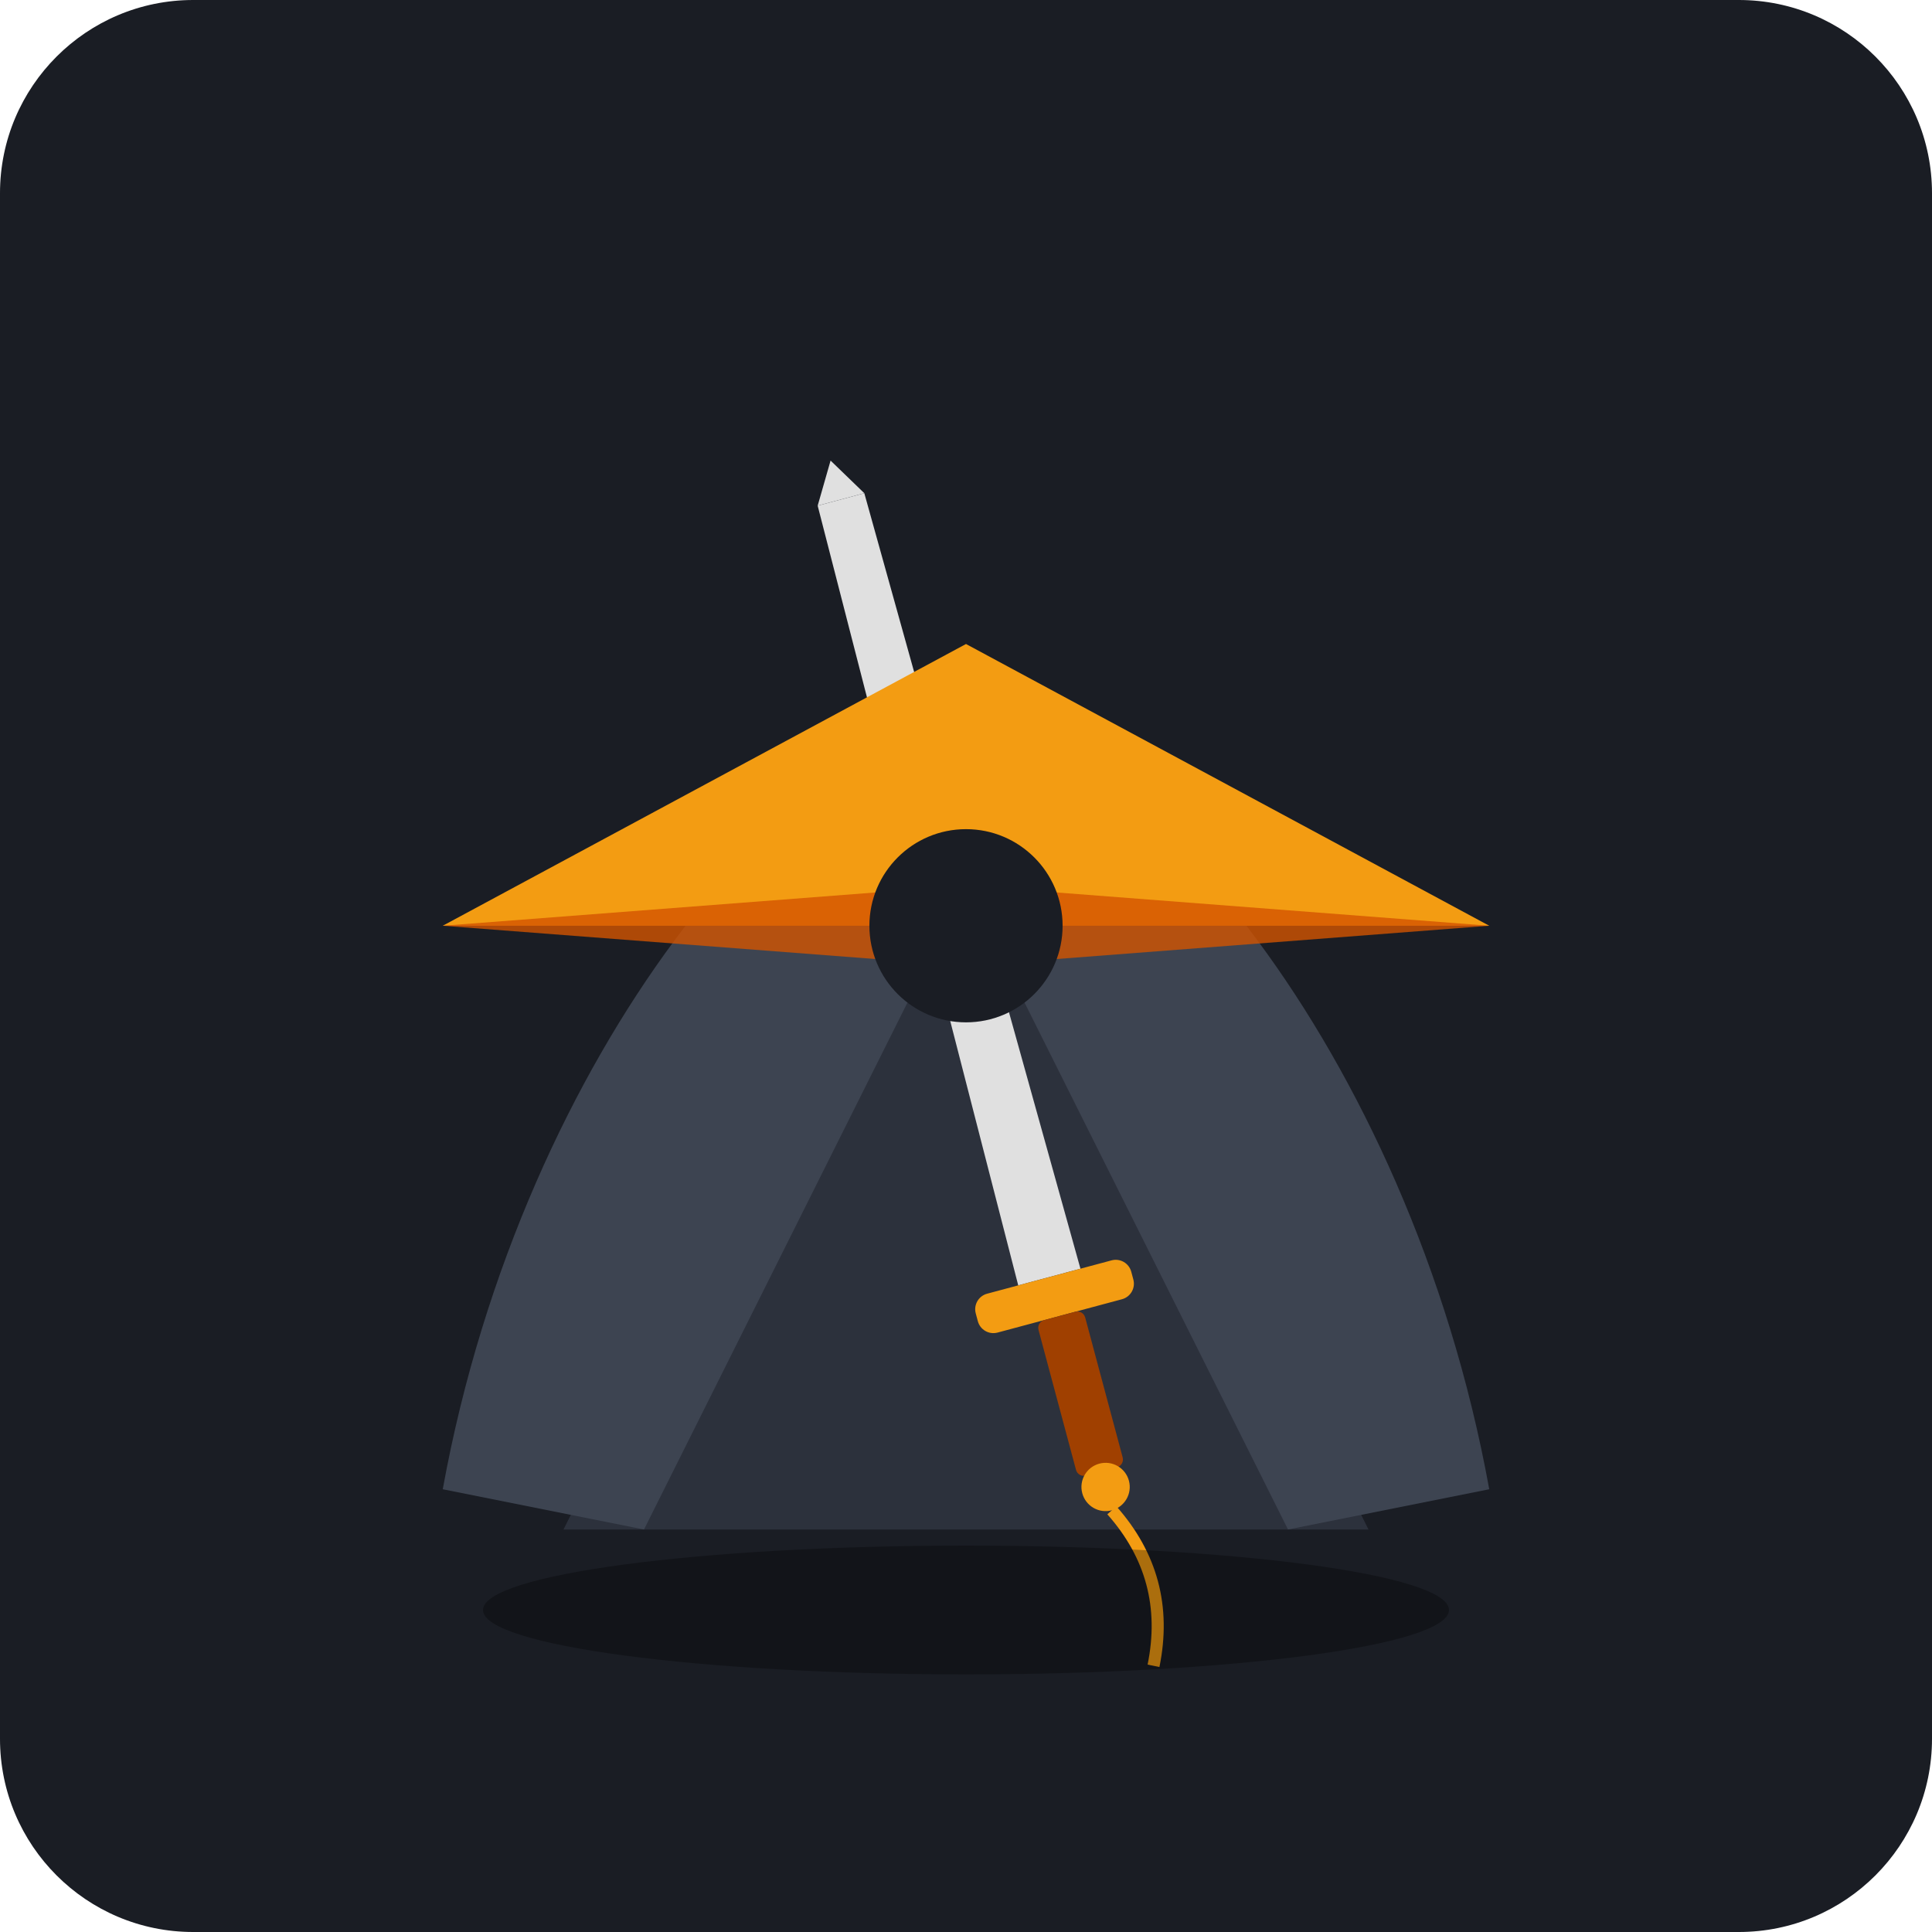
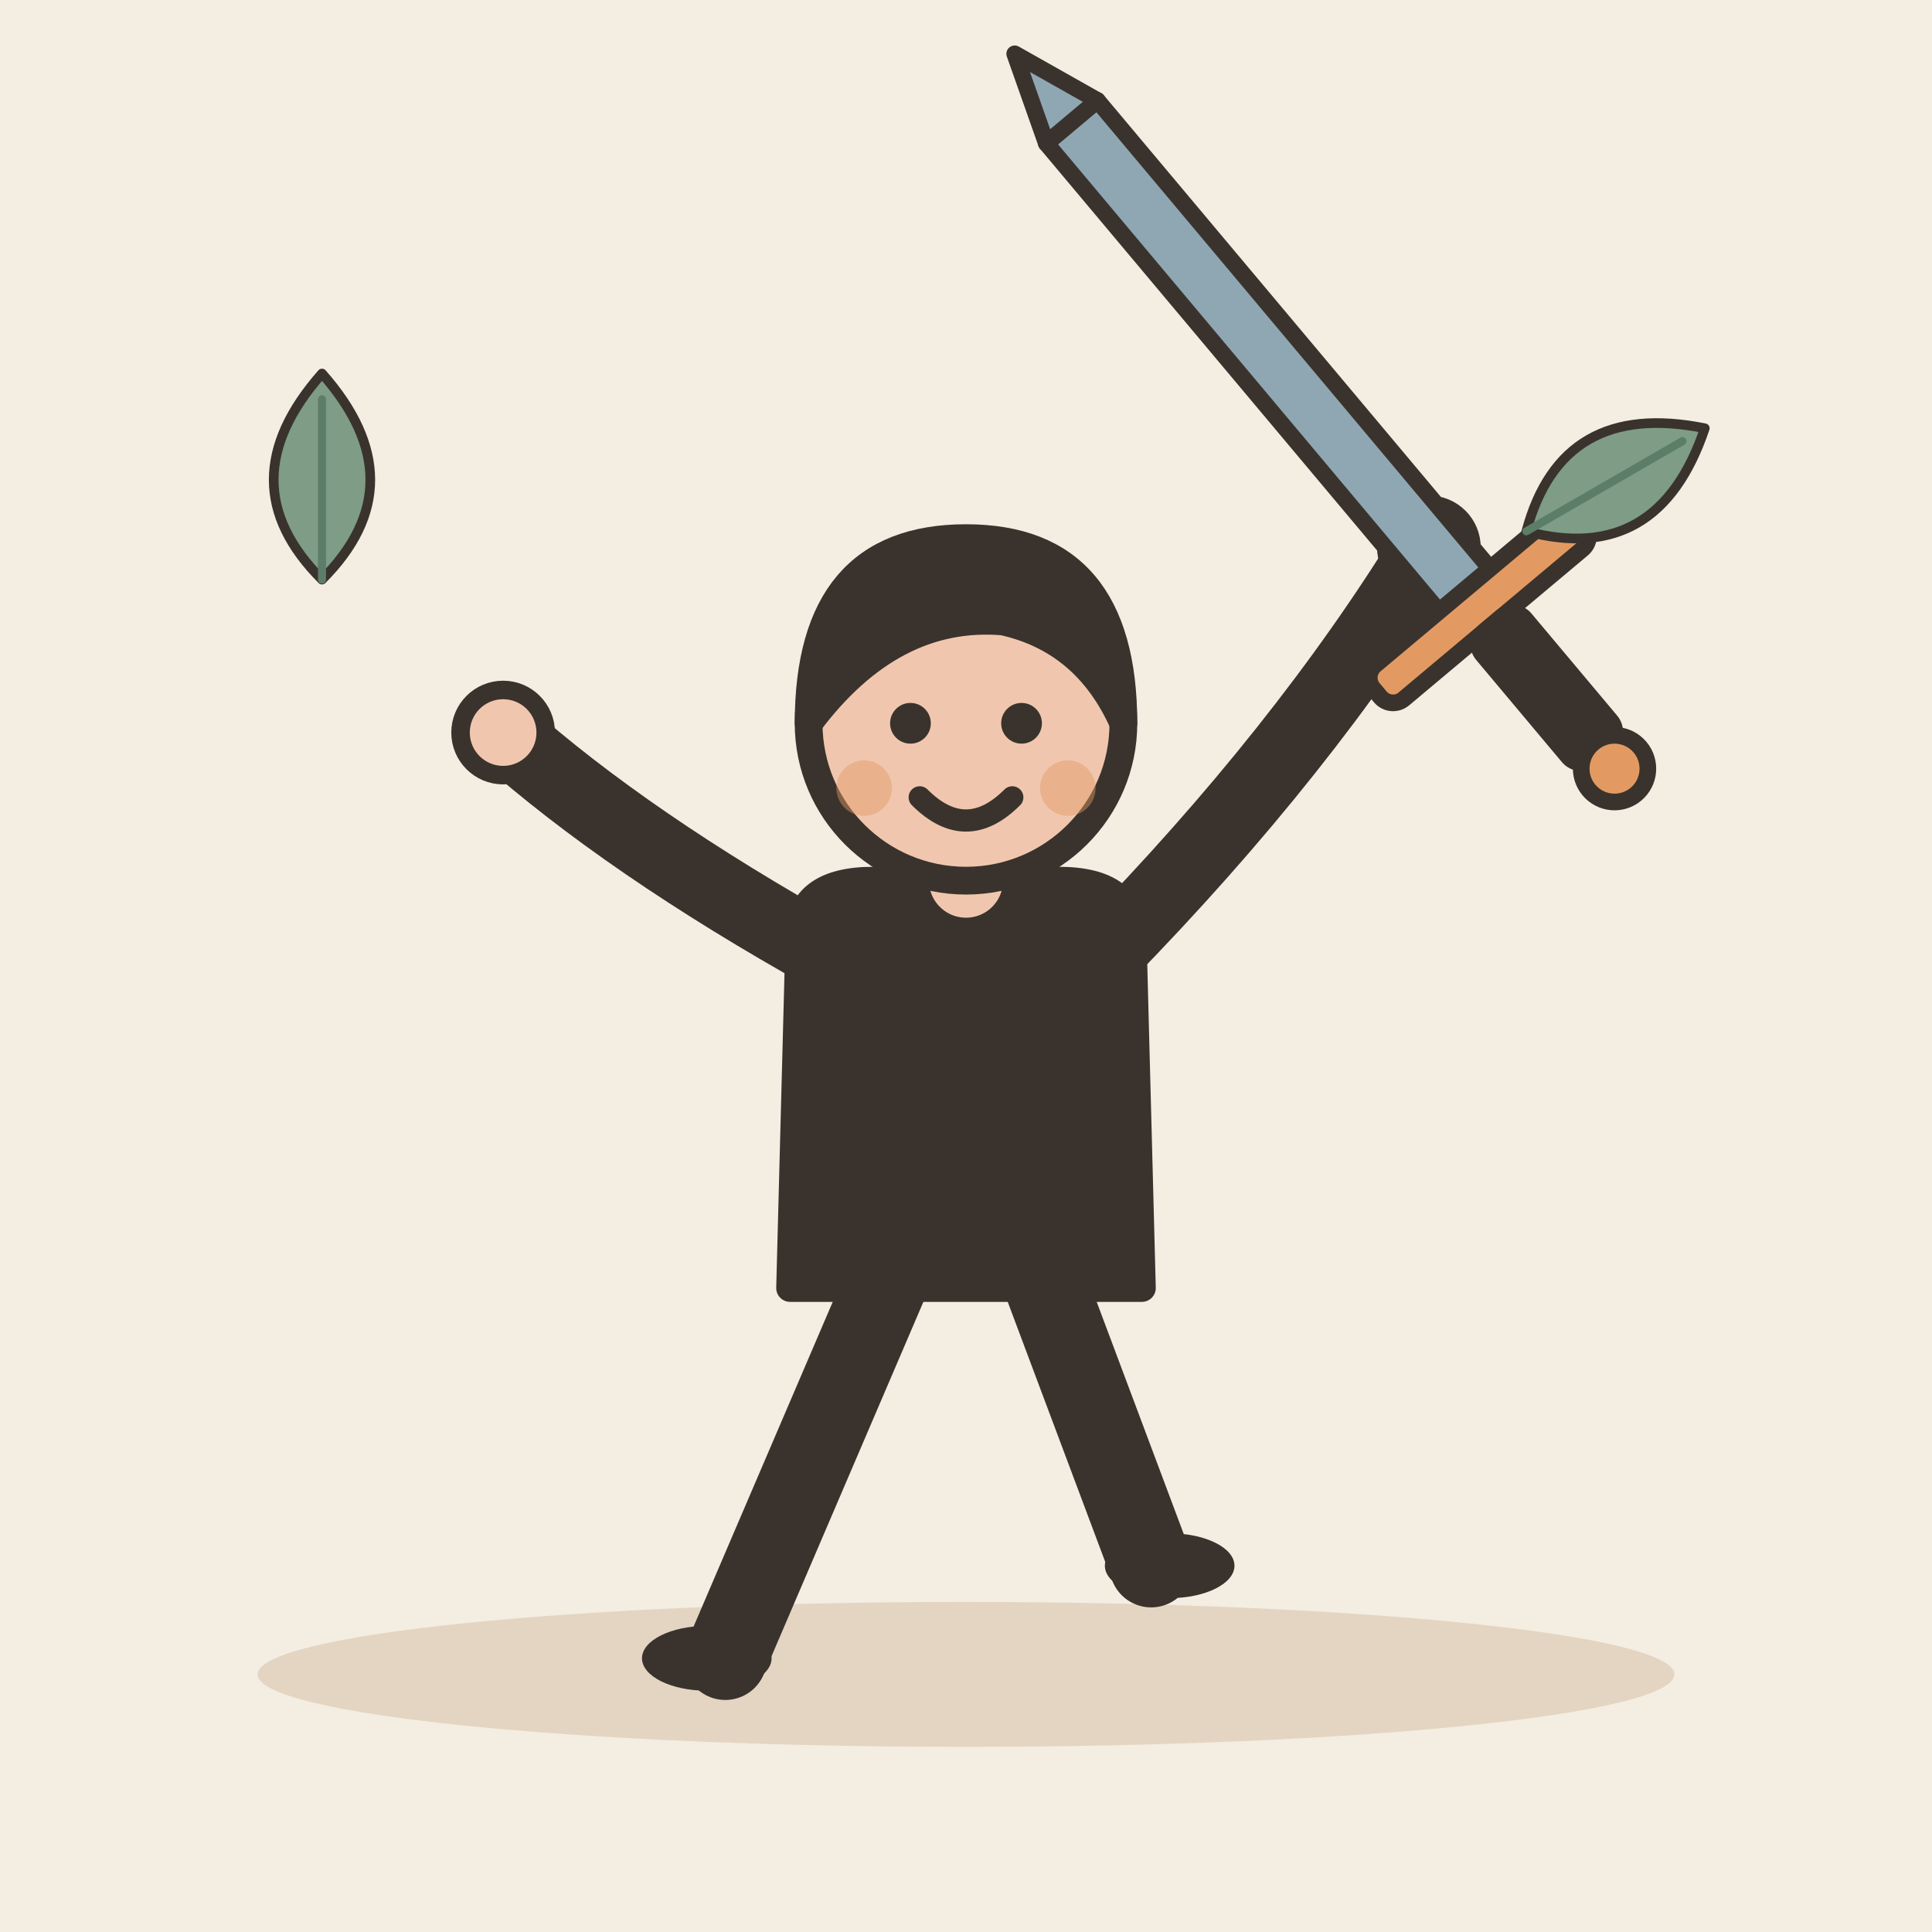
- <svg xmlns="http://www.w3.org/2000/svg" viewBox="0 0 240 240">
-   <rect width="240" height="240" rx="24" fill="#1A1D24" />
-   <path d="M120 90 L170 190 H70 L120 90" fill="#2C313C" />
-   <path d="M120 90 C140 90 175 130 185 185 L160 190 L120 110 Z" fill="#3D4451" />
-   <path d="M120 90 C100 90 65 130 55 185 L80 190 L120 110 Z" fill="#3D4451" />
-   <g transform="rotate(-15 120 120)">
-     <path d="M117 60 L123 60 L124 160 L116 160 Z" fill="#E0E0E0" />
-     <path d="M120 55 L123 60 L117 60 Z" fill="#E0E0E0" />
-     <rect x="110" y="160" width="20" height="5" rx="2" fill="#F39C12" />
-     <rect x="117" y="165" width="6" height="20" rx="1" fill="#A04000" />
-     <circle cx="120" cy="187" r="3" fill="#F39C12" />
-     <path d="M120 190 Q125 200 120 210" stroke="#F39C12" stroke-width="1.5" fill="none" />
+ <svg xmlns="http://www.w3.org/2000/svg" viewBox="0 0 240 240" data-style="editorial">
+   <rect width="240" height="240" fill="#F4EDE2" />
+   <ellipse cx="120" cy="208" rx="88" ry="9" fill="#E3D5C1" />
+   <g transform="translate(120 206) scale(1.15 1.15)">
+     <path d="M-8 -42L-26 0" stroke="#3A332D" stroke-width="9" stroke-linecap="round" fill="none" />
+     <path d="M8 -42L20 -10" stroke="#3A332D" stroke-width="9" stroke-linecap="round" fill="none" />
+     <ellipse cx="-28" cy="0" rx="7" ry="3.5" fill="#3A332D" />
+     <ellipse cx="22" cy="-10" rx="7" ry="3.5" fill="#3A332D" />
+     <path d="M-18 -78Q-18 -84 -10 -84L10 -84Q18 -84 18 -78L19 -40L-19 -40Z" fill="#3A332D" stroke="#3A332D" stroke-width="3" stroke-linecap="round" stroke-linejoin="round" />
+     <path d="M-15 -76Q-36.5 -88 -50 -100" fill="none" stroke="#3A332D" stroke-width="8" stroke-linecap="round" stroke-linejoin="round" />
+     <circle cx="-50" cy="-100" r="4.6" fill="#F0C7AE" stroke="#3A332D" stroke-linecap="round" stroke-linejoin="round" stroke-width="2" />
+     <path d="M15 -76Q36.5 -98 50 -120" fill="none" stroke="#3A332D" stroke-width="8" stroke-linecap="round" stroke-linejoin="round" />
+     <circle cx="50" cy="-120" r="4.6" fill="#F0C7AE" stroke="#3A332D" stroke-linecap="round" stroke-linejoin="round" stroke-width="2" />
+     <path d="M0 -84L0 -88" stroke="#F0C7AE" stroke-width="8" stroke-linecap="round" fill="none" />
+     <circle cx="0" cy="-101" r="17" fill="#F0C7AE" stroke="#3A332D" stroke-width="3" stroke-linecap="round" stroke-linejoin="round" />
+     <path d="M-17 -101Q-17 -121 0 -121Q17 -121 17 -101Q13 -110 4 -112Q-8 -113 -17 -101Z" fill="#3A332D" stroke="#3A332D" stroke-width="3" stroke-linecap="round" stroke-linejoin="round" />
+     <circle cx="-6" cy="-101" r="2.2" fill="#3A332D" />
+     <circle cx="6" cy="-101" r="2.2" fill="#3A332D" />
+     <path d="M-5 -93Q0 -88 5 -93" fill="none" stroke="#3A332D" stroke-width="2.4" stroke-linecap="round" stroke-linejoin="round" />
+     <circle cx="-11" cy="-94" r="3" fill="#E39A62" opacity="0.45" />
+     <circle cx="11" cy="-94" r="3" fill="#E39A62" opacity="0.45" />
+     <g transform="translate(50 -120) rotate(-40) scale(0.6 0.6)">
+       <path d="M-6 -100L6 -100L6 10L-6 10Z" fill="#8FA7B3" stroke="#3A332D" stroke-width="3" stroke-linecap="round" stroke-linejoin="round" />
+       <path d="M-6 -100L0 -116L6 -100Z" fill="#8FA7B3" stroke="#3A332D" stroke-width="3" stroke-linecap="round" stroke-linejoin="round" />
+       <rect x="-24" y="10" width="48" height="8" rx="3" fill="#E39A62" stroke="#3A332D" stroke-width="3" stroke-linecap="round" stroke-linejoin="round" />
+       <rect x="-5" y="18" width="10" height="30" rx="3" fill="#3A332D" stroke="#3A332D" stroke-width="3" stroke-linecap="round" stroke-linejoin="round" />
+       <circle cx="0" cy="52" r="6" fill="#E39A62" stroke="#3A332D" stroke-width="3" stroke-linecap="round" stroke-linejoin="round" />
+     </g>
  </g>
-   <path d="M55 115 L120 80 L185 115 Z" fill="#F39C12" />
-   <path d="M55 115 L120 110 L185 115 L120 120 Z" fill="#D35400" opacity="0.8" />
-   <circle cx="120" cy="115" r="12" fill="#1A1D24" />
-   <ellipse cx="120" cy="200" rx="60" ry="8" fill="#000000" opacity="0.3" />
+   <g transform="translate(40 60) scale(0.4 0.4)">
+     <path d="M0 30Q-30 0 0 -34Q30 0 0 30Z" fill="#7E9C86" stroke="#3A332D" stroke-width="3" stroke-linecap="round" stroke-linejoin="round" />
+     <path d="M0 30L0 -26" stroke="#5C7D68" stroke-width="2.5" stroke-linecap="round" fill="none" />
+   </g>
+   <g transform="translate(200 60) rotate(60) scale(0.4 0.4)">
+     <path d="M0 30Q-30 0 0 -34Q30 0 0 30Z" fill="#7E9C86" stroke="#3A332D" stroke-width="3" stroke-linecap="round" stroke-linejoin="round" />
+     <path d="M0 30L0 -26" stroke="#5C7D68" stroke-width="2.5" stroke-linecap="round" fill="none" />
+   </g>
</svg>
